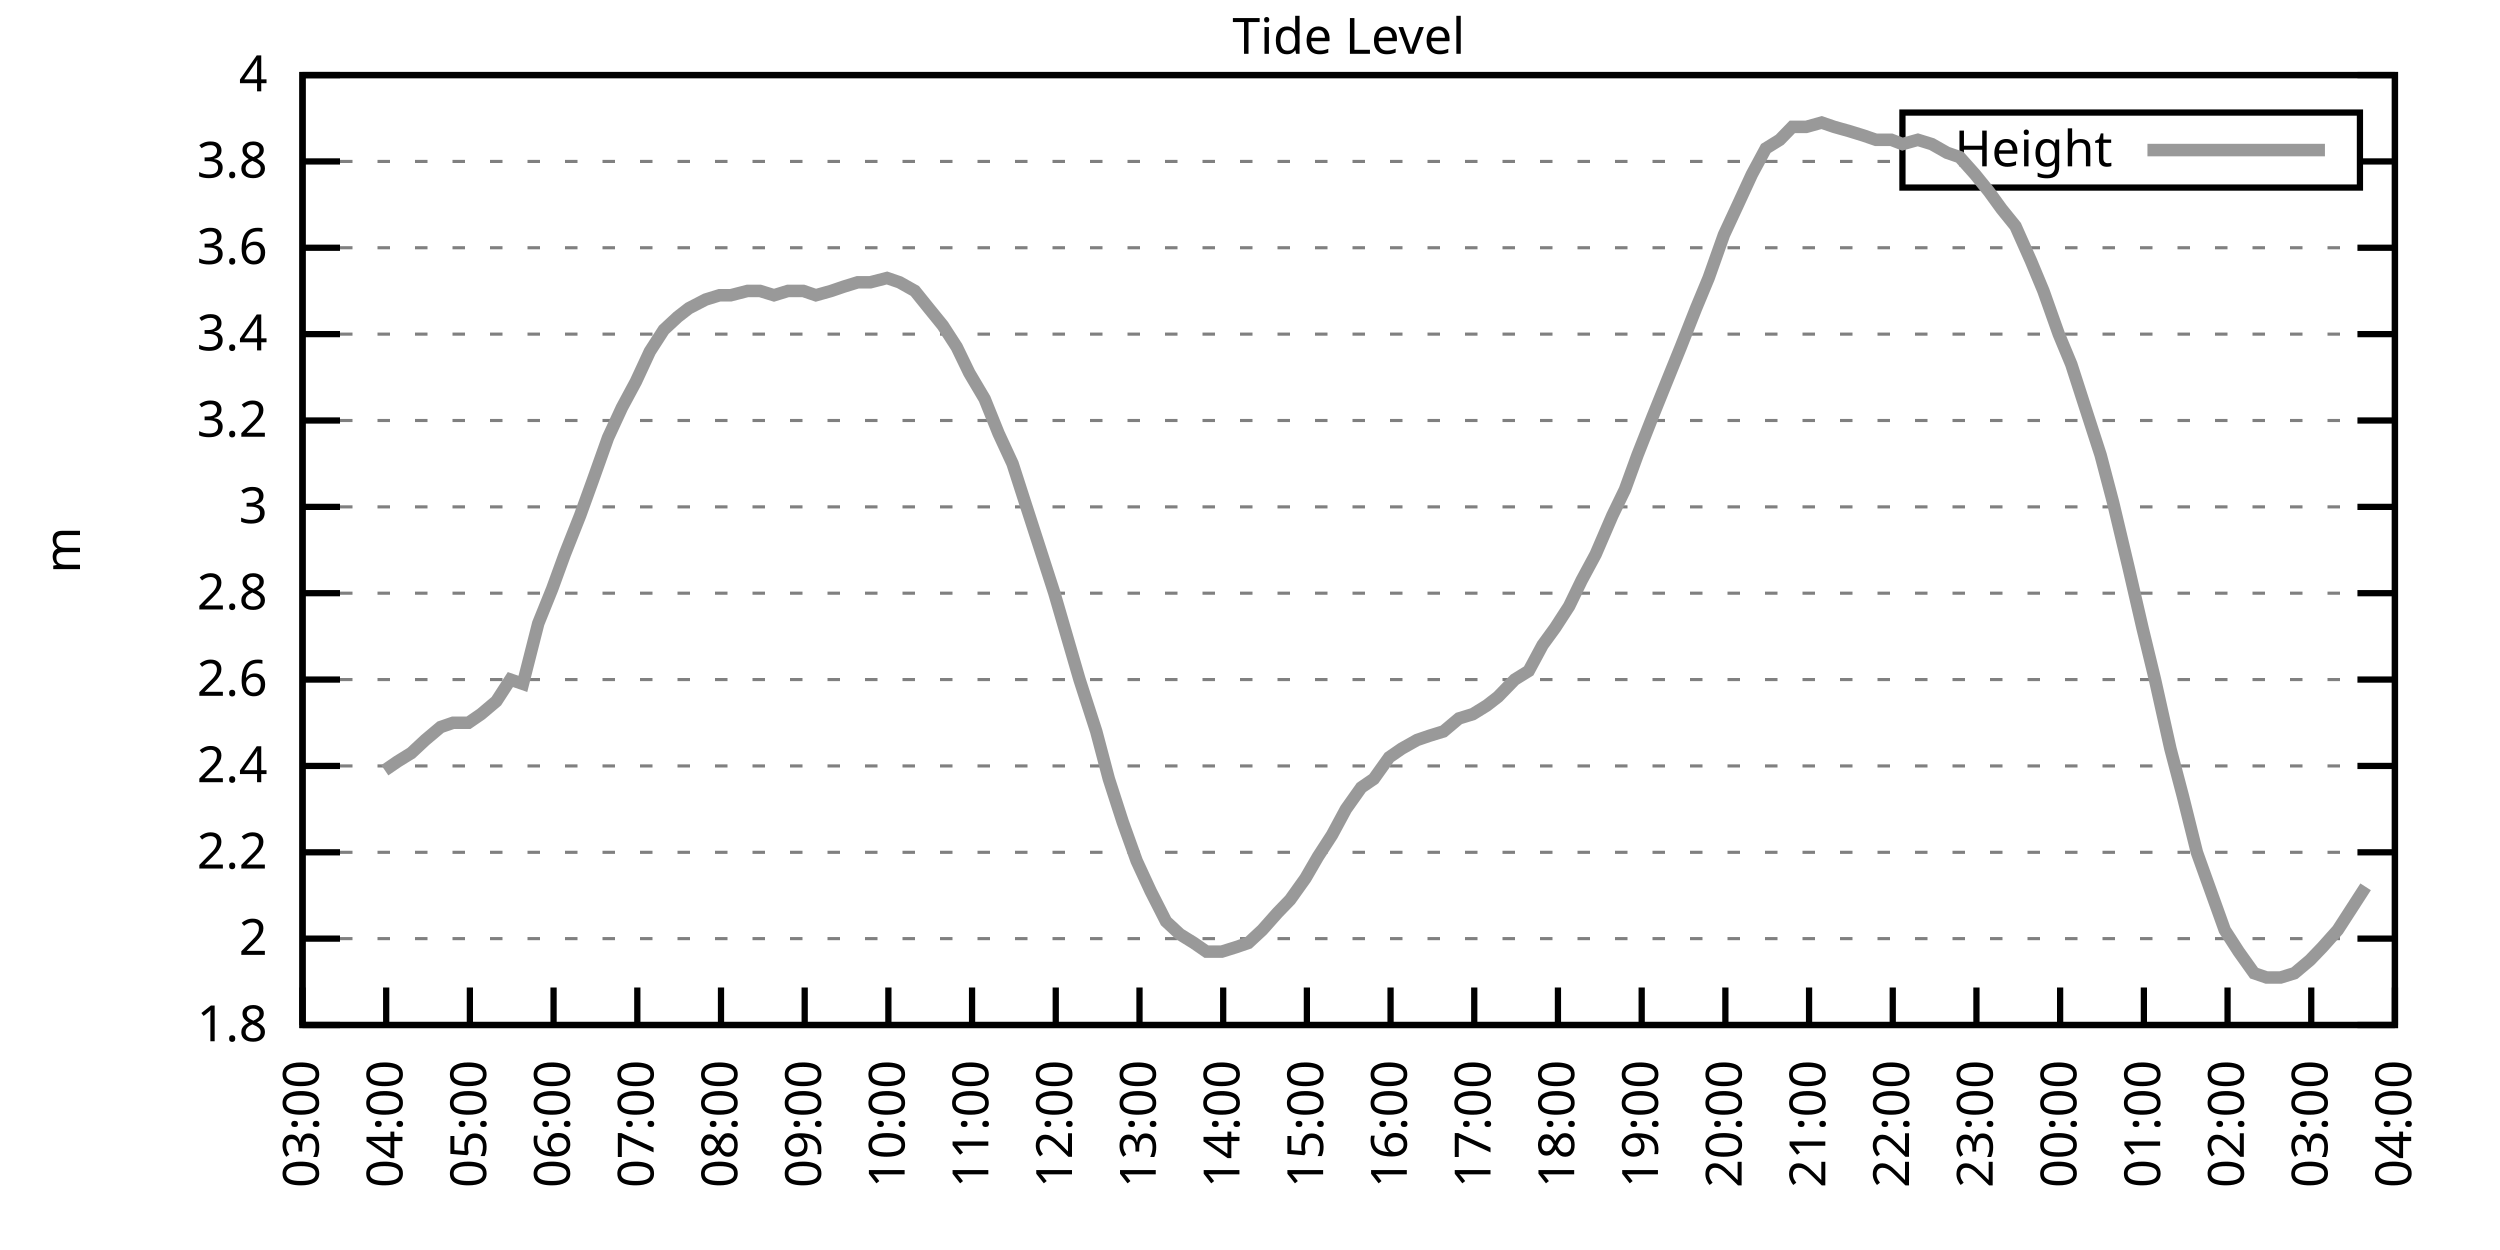
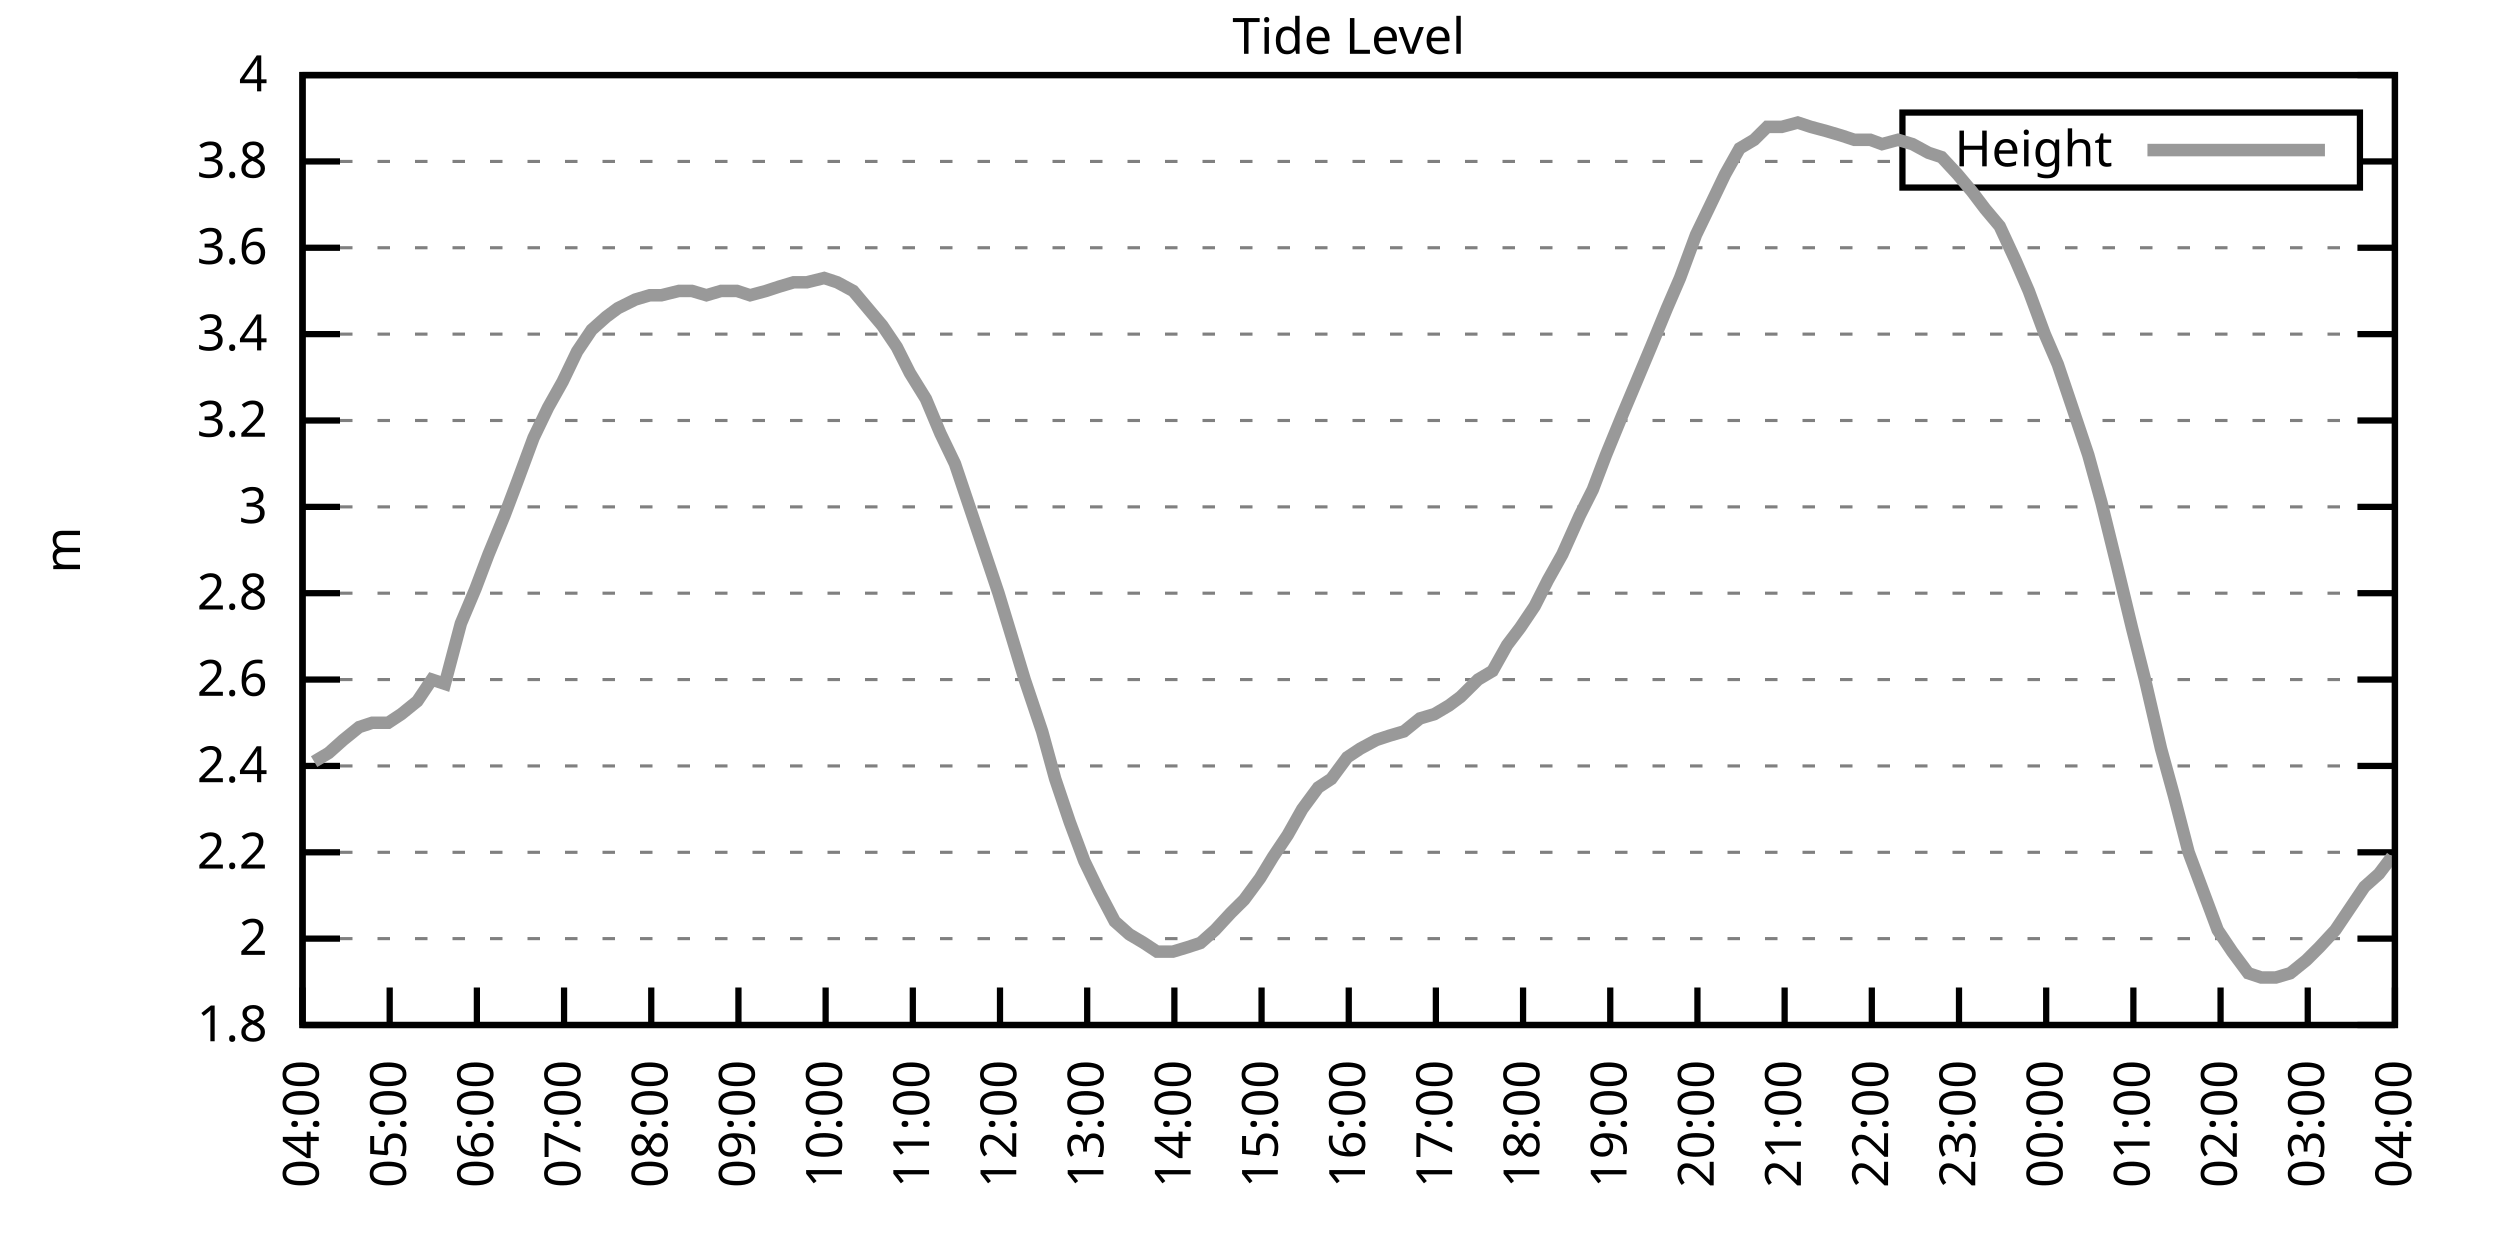
<svg xmlns="http://www.w3.org/2000/svg" xmlns:xlink="http://www.w3.org/1999/xlink" width="400" height="200" viewBox="0 0 400 200">
  <g id="gnuplot_canvas">
    <rect x="0" y="0" width="400" height="200" fill="none" />
    <defs>
      <circle id="gpDot" r="0.5" stroke-width="0.5" stroke="currentColor" />
      <path id="gpPt0" stroke-width="0.333" stroke="currentColor" d="M-1,0 h2 M0,-1 v2" />
      <path id="gpPt1" stroke-width="0.333" stroke="currentColor" d="M-1,-1 L1,1 M1,-1 L-1,1" />
      <path id="gpPt2" stroke-width="0.333" stroke="currentColor" d="M-1,0 L1,0 M0,-1 L0,1 M-1,-1 L1,1 M-1,1 L1,-1" />
      <rect id="gpPt3" stroke-width="0.333" stroke="currentColor" x="-1" y="-1" width="2" height="2" />
      <rect id="gpPt4" stroke-width="0.333" stroke="currentColor" fill="currentColor" x="-1" y="-1" width="2" height="2" />
      <circle id="gpPt5" stroke-width="0.333" stroke="currentColor" cx="0" cy="0" r="1" />
      <use xlink:href="#gpPt5" id="gpPt6" fill="currentColor" stroke="none" />
      <path id="gpPt7" stroke-width="0.333" stroke="currentColor" d="M0,-1.33 L-1.33,0.67 L1.33,0.67 z" />
      <use xlink:href="#gpPt7" id="gpPt8" fill="currentColor" stroke="none" />
      <use xlink:href="#gpPt7" id="gpPt9" stroke="currentColor" transform="rotate(180)" />
      <use xlink:href="#gpPt9" id="gpPt10" fill="currentColor" stroke="none" />
      <use xlink:href="#gpPt3" id="gpPt11" stroke="currentColor" transform="rotate(45)" />
      <use xlink:href="#gpPt11" id="gpPt12" fill="currentColor" stroke="none" />
      <path id="gpPt13" stroke-width="0.333" stroke="currentColor" d="M0,1.330 L1.265,0.411 L0.782,-1.067 L-0.782,-1.076 L-1.265,0.411 z" />
      <use xlink:href="#gpPt13" id="gpPt14" fill="currentColor" stroke="none" />
      <filter id="textbox" filterUnits="objectBoundingBox" x="0" y="0" height="1" width="1">
        <feFlood flood-color="white" flood-opacity="1" result="bgnd" />
        <feComposite in="SourceGraphic" in2="bgnd" operator="atop" />
      </filter>
      <filter id="greybox" filterUnits="objectBoundingBox" x="0" y="0" height="1" width="1">
        <feFlood flood-color="lightgrey" flood-opacity="1" result="grey" />
        <feComposite in="SourceGraphic" in2="grey" operator="atop" />
      </filter>
    </defs>
    <g fill="none" color="white" stroke="currentColor" stroke-width="1.00" stroke-linecap="butt" stroke-linejoin="miter">
</g>
    <g fill="none" color="black" stroke="currentColor" stroke-width="1.00" stroke-linecap="butt" stroke-linejoin="miter">
      <g stroke="none" shape-rendering="crispEdges">
        <polygon fill="rgb(255, 255, 255)" points="48.40,164.00 383.18,164.00 383.18,12.02 48.40,12.02 " />
      </g>
    </g>
    <g fill="none" color="black" stroke="currentColor" stroke-width="1.00" stroke-linecap="butt" stroke-linejoin="miter">
</g>
    <g fill="none" color="black" stroke="black" stroke-width="0.50" stroke-linecap="butt" stroke-linejoin="miter">
</g>
    <g fill="none" color="gray" stroke="currentColor" stroke-width="0.50" stroke-linecap="butt" stroke-linejoin="miter">
      <path stroke="gray" stroke-dasharray="2,4" class="gridline" d="M48.40,164.00 L383.19,164.00  " />
    </g>
    <g fill="none" color="gray" stroke="gray" stroke-width="1.00" stroke-linecap="butt" stroke-linejoin="miter">
</g>
    <g fill="none" color="black" stroke="currentColor" stroke-width="1.00" stroke-linecap="butt" stroke-linejoin="miter">
      <path stroke="black" d="M48.40,164.00 L54.40,164.00 M383.19,164.00 L377.19,164.00  " />
      <g transform="translate(42.80,166.60)" stroke="none" fill="black" font-family="Sans" font-size="8.00" text-anchor="end">
        <text>
          <tspan font-family="Sans"> 1.8</tspan>
        </text>
      </g>
    </g>
    <g fill="none" color="black" stroke="currentColor" stroke-width="1.00" stroke-linecap="butt" stroke-linejoin="miter">
</g>
    <g fill="none" color="black" stroke="black" stroke-width="0.50" stroke-linecap="butt" stroke-linejoin="miter">
</g>
    <g fill="none" color="gray" stroke="currentColor" stroke-width="0.50" stroke-linecap="butt" stroke-linejoin="miter">
      <path stroke="gray" stroke-dasharray="2,4" class="gridline" d="M48.40,150.18 L383.19,150.18  " />
    </g>
    <g fill="none" color="gray" stroke="gray" stroke-width="1.00" stroke-linecap="butt" stroke-linejoin="miter">
</g>
    <g fill="none" color="black" stroke="currentColor" stroke-width="1.00" stroke-linecap="butt" stroke-linejoin="miter">
      <path stroke="black" d="M48.40,150.18 L54.40,150.18 M383.19,150.18 L377.19,150.18  " />
      <g transform="translate(42.80,152.78)" stroke="none" fill="black" font-family="Sans" font-size="8.00" text-anchor="end">
        <text>
          <tspan font-family="Sans"> 2</tspan>
        </text>
      </g>
    </g>
    <g fill="none" color="black" stroke="currentColor" stroke-width="1.00" stroke-linecap="butt" stroke-linejoin="miter">
</g>
    <g fill="none" color="black" stroke="black" stroke-width="0.50" stroke-linecap="butt" stroke-linejoin="miter">
</g>
    <g fill="none" color="gray" stroke="currentColor" stroke-width="0.50" stroke-linecap="butt" stroke-linejoin="miter">
      <path stroke="gray" stroke-dasharray="2,4" class="gridline" d="M48.40,136.37 L383.19,136.37  " />
    </g>
    <g fill="none" color="gray" stroke="gray" stroke-width="1.00" stroke-linecap="butt" stroke-linejoin="miter">
</g>
    <g fill="none" color="black" stroke="currentColor" stroke-width="1.00" stroke-linecap="butt" stroke-linejoin="miter">
      <path stroke="black" d="M48.40,136.37 L54.40,136.37 M383.19,136.37 L377.19,136.37  " />
      <g transform="translate(42.80,138.97)" stroke="none" fill="black" font-family="Sans" font-size="8.00" text-anchor="end">
        <text>
          <tspan font-family="Sans"> 2.2</tspan>
        </text>
      </g>
    </g>
    <g fill="none" color="black" stroke="currentColor" stroke-width="1.00" stroke-linecap="butt" stroke-linejoin="miter">
</g>
    <g fill="none" color="black" stroke="black" stroke-width="0.50" stroke-linecap="butt" stroke-linejoin="miter">
</g>
    <g fill="none" color="gray" stroke="currentColor" stroke-width="0.50" stroke-linecap="butt" stroke-linejoin="miter">
      <path stroke="gray" stroke-dasharray="2,4" class="gridline" d="M48.40,122.55 L383.19,122.55  " />
    </g>
    <g fill="none" color="gray" stroke="gray" stroke-width="1.00" stroke-linecap="butt" stroke-linejoin="miter">
</g>
    <g fill="none" color="black" stroke="currentColor" stroke-width="1.00" stroke-linecap="butt" stroke-linejoin="miter">
      <path stroke="black" d="M48.40,122.55 L54.40,122.55 M383.19,122.55 L377.19,122.55  " />
      <g transform="translate(42.80,125.15)" stroke="none" fill="black" font-family="Sans" font-size="8.00" text-anchor="end">
        <text>
          <tspan font-family="Sans"> 2.4</tspan>
        </text>
      </g>
    </g>
    <g fill="none" color="black" stroke="currentColor" stroke-width="1.00" stroke-linecap="butt" stroke-linejoin="miter">
</g>
    <g fill="none" color="black" stroke="black" stroke-width="0.50" stroke-linecap="butt" stroke-linejoin="miter">
</g>
    <g fill="none" color="gray" stroke="currentColor" stroke-width="0.50" stroke-linecap="butt" stroke-linejoin="miter">
      <path stroke="gray" stroke-dasharray="2,4" class="gridline" d="M48.40,108.73 L383.19,108.73  " />
    </g>
    <g fill="none" color="gray" stroke="gray" stroke-width="1.00" stroke-linecap="butt" stroke-linejoin="miter">
</g>
    <g fill="none" color="black" stroke="currentColor" stroke-width="1.00" stroke-linecap="butt" stroke-linejoin="miter">
      <path stroke="black" d="M48.40,108.73 L54.40,108.73 M383.19,108.73 L377.19,108.73  " />
      <g transform="translate(42.80,111.33)" stroke="none" fill="black" font-family="Sans" font-size="8.00" text-anchor="end">
        <text>
          <tspan font-family="Sans"> 2.6</tspan>
        </text>
      </g>
    </g>
    <g fill="none" color="black" stroke="currentColor" stroke-width="1.00" stroke-linecap="butt" stroke-linejoin="miter">
</g>
    <g fill="none" color="black" stroke="black" stroke-width="0.50" stroke-linecap="butt" stroke-linejoin="miter">
</g>
    <g fill="none" color="gray" stroke="currentColor" stroke-width="0.50" stroke-linecap="butt" stroke-linejoin="miter">
      <path stroke="gray" stroke-dasharray="2,4" class="gridline" d="M48.40,94.91 L383.19,94.91  " />
    </g>
    <g fill="none" color="gray" stroke="gray" stroke-width="1.00" stroke-linecap="butt" stroke-linejoin="miter">
</g>
    <g fill="none" color="black" stroke="currentColor" stroke-width="1.00" stroke-linecap="butt" stroke-linejoin="miter">
      <path stroke="black" d="M48.40,94.91 L54.40,94.91 M383.19,94.91 L377.19,94.91  " />
      <g transform="translate(42.80,97.51)" stroke="none" fill="black" font-family="Sans" font-size="8.00" text-anchor="end">
        <text>
          <tspan font-family="Sans"> 2.8</tspan>
        </text>
      </g>
    </g>
    <g fill="none" color="black" stroke="currentColor" stroke-width="1.00" stroke-linecap="butt" stroke-linejoin="miter">
</g>
    <g fill="none" color="black" stroke="black" stroke-width="0.50" stroke-linecap="butt" stroke-linejoin="miter">
</g>
    <g fill="none" color="gray" stroke="currentColor" stroke-width="0.50" stroke-linecap="butt" stroke-linejoin="miter">
      <path stroke="gray" stroke-dasharray="2,4" class="gridline" d="M48.40,81.10 L383.19,81.10  " />
    </g>
    <g fill="none" color="gray" stroke="gray" stroke-width="1.00" stroke-linecap="butt" stroke-linejoin="miter">
</g>
    <g fill="none" color="black" stroke="currentColor" stroke-width="1.00" stroke-linecap="butt" stroke-linejoin="miter">
      <path stroke="black" d="M48.40,81.10 L54.40,81.10 M383.19,81.10 L377.19,81.10  " />
      <g transform="translate(42.80,83.70)" stroke="none" fill="black" font-family="Sans" font-size="8.00" text-anchor="end">
        <text>
          <tspan font-family="Sans"> 3</tspan>
        </text>
      </g>
    </g>
    <g fill="none" color="black" stroke="currentColor" stroke-width="1.00" stroke-linecap="butt" stroke-linejoin="miter">
</g>
    <g fill="none" color="black" stroke="black" stroke-width="0.50" stroke-linecap="butt" stroke-linejoin="miter">
</g>
    <g fill="none" color="gray" stroke="currentColor" stroke-width="0.50" stroke-linecap="butt" stroke-linejoin="miter">
      <path stroke="gray" stroke-dasharray="2,4" class="gridline" d="M48.40,67.28 L383.19,67.28  " />
    </g>
    <g fill="none" color="gray" stroke="gray" stroke-width="1.00" stroke-linecap="butt" stroke-linejoin="miter">
</g>
    <g fill="none" color="black" stroke="currentColor" stroke-width="1.00" stroke-linecap="butt" stroke-linejoin="miter">
      <path stroke="black" d="M48.40,67.28 L54.40,67.28 M383.19,67.28 L377.19,67.28  " />
      <g transform="translate(42.80,69.88)" stroke="none" fill="black" font-family="Sans" font-size="8.00" text-anchor="end">
        <text>
          <tspan font-family="Sans"> 3.2</tspan>
        </text>
      </g>
    </g>
    <g fill="none" color="black" stroke="currentColor" stroke-width="1.00" stroke-linecap="butt" stroke-linejoin="miter">
</g>
    <g fill="none" color="black" stroke="black" stroke-width="0.50" stroke-linecap="butt" stroke-linejoin="miter">
</g>
    <g fill="none" color="gray" stroke="currentColor" stroke-width="0.50" stroke-linecap="butt" stroke-linejoin="miter">
      <path stroke="gray" stroke-dasharray="2,4" class="gridline" d="M48.40,53.46 L383.19,53.46  " />
    </g>
    <g fill="none" color="gray" stroke="gray" stroke-width="1.00" stroke-linecap="butt" stroke-linejoin="miter">
</g>
    <g fill="none" color="black" stroke="currentColor" stroke-width="1.00" stroke-linecap="butt" stroke-linejoin="miter">
      <path stroke="black" d="M48.40,53.46 L54.40,53.46 M383.19,53.46 L377.19,53.46  " />
      <g transform="translate(42.80,56.06)" stroke="none" fill="black" font-family="Sans" font-size="8.00" text-anchor="end">
        <text>
          <tspan font-family="Sans"> 3.4</tspan>
        </text>
      </g>
    </g>
    <g fill="none" color="black" stroke="currentColor" stroke-width="1.00" stroke-linecap="butt" stroke-linejoin="miter">
</g>
    <g fill="none" color="black" stroke="black" stroke-width="0.50" stroke-linecap="butt" stroke-linejoin="miter">
</g>
    <g fill="none" color="gray" stroke="currentColor" stroke-width="0.50" stroke-linecap="butt" stroke-linejoin="miter">
      <path stroke="gray" stroke-dasharray="2,4" class="gridline" d="M48.40,39.64 L383.19,39.64  " />
    </g>
    <g fill="none" color="gray" stroke="gray" stroke-width="1.00" stroke-linecap="butt" stroke-linejoin="miter">
</g>
    <g fill="none" color="black" stroke="currentColor" stroke-width="1.00" stroke-linecap="butt" stroke-linejoin="miter">
      <path stroke="black" d="M48.40,39.64 L54.40,39.64 M383.19,39.64 L377.19,39.64  " />
      <g transform="translate(42.80,42.24)" stroke="none" fill="black" font-family="Sans" font-size="8.00" text-anchor="end">
        <text>
          <tspan font-family="Sans"> 3.6</tspan>
        </text>
      </g>
    </g>
    <g fill="none" color="black" stroke="currentColor" stroke-width="1.00" stroke-linecap="butt" stroke-linejoin="miter">
</g>
    <g fill="none" color="black" stroke="black" stroke-width="0.50" stroke-linecap="butt" stroke-linejoin="miter">
</g>
    <g fill="none" color="gray" stroke="currentColor" stroke-width="0.50" stroke-linecap="butt" stroke-linejoin="miter">
      <path stroke="gray" stroke-dasharray="2,4" class="gridline" d="M48.40,25.83 L304.39,25.83 M377.59,25.83 L383.19,25.83  " />
    </g>
    <g fill="none" color="gray" stroke="gray" stroke-width="1.00" stroke-linecap="butt" stroke-linejoin="miter">
</g>
    <g fill="none" color="black" stroke="currentColor" stroke-width="1.00" stroke-linecap="butt" stroke-linejoin="miter">
      <path stroke="black" d="M48.40,25.83 L54.40,25.83 M383.19,25.83 L377.19,25.83  " />
      <g transform="translate(42.80,28.43)" stroke="none" fill="black" font-family="Sans" font-size="8.00" text-anchor="end">
        <text>
          <tspan font-family="Sans"> 3.8</tspan>
        </text>
      </g>
    </g>
    <g fill="none" color="black" stroke="currentColor" stroke-width="1.00" stroke-linecap="butt" stroke-linejoin="miter">
</g>
    <g fill="none" color="black" stroke="black" stroke-width="0.50" stroke-linecap="butt" stroke-linejoin="miter">
</g>
    <g fill="none" color="gray" stroke="currentColor" stroke-width="0.50" stroke-linecap="butt" stroke-linejoin="miter">
      <path stroke="gray" stroke-dasharray="2,4" class="gridline" d="M48.40,12.01 L383.19,12.01  " />
    </g>
    <g fill="none" color="gray" stroke="gray" stroke-width="1.00" stroke-linecap="butt" stroke-linejoin="miter">
</g>
    <g fill="none" color="black" stroke="currentColor" stroke-width="1.00" stroke-linecap="butt" stroke-linejoin="miter">
      <path stroke="black" d="M48.40,12.01 L54.40,12.01 M383.19,12.01 L377.19,12.01  " />
      <g transform="translate(42.80,14.61)" stroke="none" fill="black" font-family="Sans" font-size="8.00" text-anchor="end">
        <text>
          <tspan font-family="Sans"> 4</tspan>
        </text>
      </g>
    </g>
    <g fill="none" color="black" stroke="currentColor" stroke-width="1.00" stroke-linecap="butt" stroke-linejoin="miter">
      <path stroke="black" d="M48.40,164.00 L48.40,158.00  " />
      <g transform="translate(51.00,169.60) rotate(270.00)" stroke="none" fill="black" font-family="Sans" font-size="8.00" text-anchor="end">
        <text>
-           <tspan font-family="Sans">03:00</tspan>
-         </text>
-       </g>
-     </g>
-     <g fill="none" color="black" stroke="currentColor" stroke-width="1.00" stroke-linecap="butt" stroke-linejoin="miter">
-       <path stroke="black" d="M61.79,164.00 L61.79,158.00  " />
-       <g transform="translate(64.39,169.60) rotate(270.00)" stroke="none" fill="black" font-family="Sans" font-size="8.00" text-anchor="end">
-         <text>
          <tspan font-family="Sans">04:00</tspan>
        </text>
      </g>
    </g>
    <g fill="none" color="black" stroke="currentColor" stroke-width="1.00" stroke-linecap="butt" stroke-linejoin="miter">
-       <path stroke="black" d="M75.18,164.00 L75.18,158.00  " />
-       <g transform="translate(77.78,169.60) rotate(270.00)" stroke="none" fill="black" font-family="Sans" font-size="8.00" text-anchor="end">
+       <path stroke="black" d="M62.35,164.00 L62.35,158.00  " />
+       <g transform="translate(64.95,169.60) rotate(270.00)" stroke="none" fill="black" font-family="Sans" font-size="8.00" text-anchor="end">
        <text>
          <tspan font-family="Sans">05:00</tspan>
        </text>
      </g>
    </g>
    <g fill="none" color="black" stroke="currentColor" stroke-width="1.00" stroke-linecap="butt" stroke-linejoin="miter">
-       <path stroke="black" d="M88.57,164.00 L88.57,158.00  " />
-       <g transform="translate(91.17,169.60) rotate(270.00)" stroke="none" fill="black" font-family="Sans" font-size="8.00" text-anchor="end">
+       <path stroke="black" d="M76.30,164.00 L76.30,158.00  " />
+       <g transform="translate(78.90,169.60) rotate(270.00)" stroke="none" fill="black" font-family="Sans" font-size="8.00" text-anchor="end">
        <text>
          <tspan font-family="Sans">06:00</tspan>
        </text>
      </g>
    </g>
    <g fill="none" color="black" stroke="currentColor" stroke-width="1.00" stroke-linecap="butt" stroke-linejoin="miter">
-       <path stroke="black" d="M101.97,164.00 L101.97,158.00  " />
-       <g transform="translate(104.57,169.60) rotate(270.00)" stroke="none" fill="black" font-family="Sans" font-size="8.00" text-anchor="end">
+       <path stroke="black" d="M90.25,164.00 L90.25,158.00  " />
+       <g transform="translate(92.85,169.60) rotate(270.00)" stroke="none" fill="black" font-family="Sans" font-size="8.00" text-anchor="end">
        <text>
          <tspan font-family="Sans">07:00</tspan>
        </text>
      </g>
    </g>
    <g fill="none" color="black" stroke="currentColor" stroke-width="1.00" stroke-linecap="butt" stroke-linejoin="miter">
-       <path stroke="black" d="M115.36,164.00 L115.36,158.00  " />
-       <g transform="translate(117.96,169.60) rotate(270.00)" stroke="none" fill="black" font-family="Sans" font-size="8.00" text-anchor="end">
+       <path stroke="black" d="M104.20,164.00 L104.20,158.00  " />
+       <g transform="translate(106.80,169.60) rotate(270.00)" stroke="none" fill="black" font-family="Sans" font-size="8.00" text-anchor="end">
        <text>
          <tspan font-family="Sans">08:00</tspan>
        </text>
      </g>
    </g>
    <g fill="none" color="black" stroke="currentColor" stroke-width="1.00" stroke-linecap="butt" stroke-linejoin="miter">
-       <path stroke="black" d="M128.75,164.00 L128.75,158.00  " />
-       <g transform="translate(131.35,169.60) rotate(270.00)" stroke="none" fill="black" font-family="Sans" font-size="8.00" text-anchor="end">
+       <path stroke="black" d="M118.15,164.00 L118.15,158.00  " />
+       <g transform="translate(120.75,169.60) rotate(270.00)" stroke="none" fill="black" font-family="Sans" font-size="8.00" text-anchor="end">
        <text>
          <tspan font-family="Sans">09:00</tspan>
        </text>
      </g>
    </g>
    <g fill="none" color="black" stroke="currentColor" stroke-width="1.00" stroke-linecap="butt" stroke-linejoin="miter">
-       <path stroke="black" d="M142.14,164.00 L142.14,158.00  " />
-       <g transform="translate(144.74,169.60) rotate(270.00)" stroke="none" fill="black" font-family="Sans" font-size="8.00" text-anchor="end">
+       <path stroke="black" d="M132.10,164.00 L132.10,158.00  " />
+       <g transform="translate(134.70,169.60) rotate(270.00)" stroke="none" fill="black" font-family="Sans" font-size="8.00" text-anchor="end">
        <text>
          <tspan font-family="Sans">10:00</tspan>
        </text>
      </g>
    </g>
    <g fill="none" color="black" stroke="currentColor" stroke-width="1.00" stroke-linecap="butt" stroke-linejoin="miter">
-       <path stroke="black" d="M155.53,164.00 L155.53,158.00  " />
-       <g transform="translate(158.13,169.60) rotate(270.00)" stroke="none" fill="black" font-family="Sans" font-size="8.00" text-anchor="end">
+       <path stroke="black" d="M146.05,164.00 L146.05,158.00  " />
+       <g transform="translate(148.65,169.60) rotate(270.00)" stroke="none" fill="black" font-family="Sans" font-size="8.00" text-anchor="end">
        <text>
          <tspan font-family="Sans">11:00</tspan>
        </text>
      </g>
    </g>
    <g fill="none" color="black" stroke="currentColor" stroke-width="1.00" stroke-linecap="butt" stroke-linejoin="miter">
-       <path stroke="black" d="M168.92,164.00 L168.92,158.00  " />
-       <g transform="translate(171.52,169.60) rotate(270.00)" stroke="none" fill="black" font-family="Sans" font-size="8.00" text-anchor="end">
+       <path stroke="black" d="M160.00,164.00 L160.00,158.00  " />
+       <g transform="translate(162.60,169.60) rotate(270.00)" stroke="none" fill="black" font-family="Sans" font-size="8.00" text-anchor="end">
        <text>
          <tspan font-family="Sans">12:00</tspan>
        </text>
      </g>
    </g>
    <g fill="none" color="black" stroke="currentColor" stroke-width="1.00" stroke-linecap="butt" stroke-linejoin="miter">
-       <path stroke="black" d="M182.32,164.00 L182.32,158.00  " />
-       <g transform="translate(184.92,169.60) rotate(270.00)" stroke="none" fill="black" font-family="Sans" font-size="8.00" text-anchor="end">
+       <path stroke="black" d="M173.95,164.00 L173.95,158.00  " />
+       <g transform="translate(176.55,169.60) rotate(270.00)" stroke="none" fill="black" font-family="Sans" font-size="8.00" text-anchor="end">
        <text>
          <tspan font-family="Sans">13:00</tspan>
        </text>
      </g>
    </g>
    <g fill="none" color="black" stroke="currentColor" stroke-width="1.00" stroke-linecap="butt" stroke-linejoin="miter">
-       <path stroke="black" d="M195.71,164.00 L195.71,158.00  " />
-       <g transform="translate(198.31,169.60) rotate(270.00)" stroke="none" fill="black" font-family="Sans" font-size="8.00" text-anchor="end">
+       <path stroke="black" d="M187.90,164.00 L187.90,158.00  " />
+       <g transform="translate(190.50,169.60) rotate(270.00)" stroke="none" fill="black" font-family="Sans" font-size="8.00" text-anchor="end">
        <text>
          <tspan font-family="Sans">14:00</tspan>
        </text>
      </g>
    </g>
    <g fill="none" color="black" stroke="currentColor" stroke-width="1.00" stroke-linecap="butt" stroke-linejoin="miter">
-       <path stroke="black" d="M209.10,164.00 L209.10,158.00  " />
-       <g transform="translate(211.70,169.60) rotate(270.00)" stroke="none" fill="black" font-family="Sans" font-size="8.00" text-anchor="end">
+       <path stroke="black" d="M201.85,164.00 L201.85,158.00  " />
+       <g transform="translate(204.45,169.60) rotate(270.00)" stroke="none" fill="black" font-family="Sans" font-size="8.00" text-anchor="end">
        <text>
          <tspan font-family="Sans">15:00</tspan>
        </text>
      </g>
    </g>
    <g fill="none" color="black" stroke="currentColor" stroke-width="1.00" stroke-linecap="butt" stroke-linejoin="miter">
-       <path stroke="black" d="M222.49,164.00 L222.49,158.00  " />
-       <g transform="translate(225.09,169.60) rotate(270.00)" stroke="none" fill="black" font-family="Sans" font-size="8.00" text-anchor="end">
+       <path stroke="black" d="M215.80,164.00 L215.80,158.00  " />
+       <g transform="translate(218.40,169.60) rotate(270.00)" stroke="none" fill="black" font-family="Sans" font-size="8.00" text-anchor="end">
        <text>
          <tspan font-family="Sans">16:00</tspan>
        </text>
      </g>
    </g>
    <g fill="none" color="black" stroke="currentColor" stroke-width="1.00" stroke-linecap="butt" stroke-linejoin="miter">
-       <path stroke="black" d="M235.88,164.00 L235.88,158.00  " />
-       <g transform="translate(238.48,169.60) rotate(270.00)" stroke="none" fill="black" font-family="Sans" font-size="8.00" text-anchor="end">
+       <path stroke="black" d="M229.74,164.00 L229.74,158.00  " />
+       <g transform="translate(232.34,169.60) rotate(270.00)" stroke="none" fill="black" font-family="Sans" font-size="8.00" text-anchor="end">
        <text>
          <tspan font-family="Sans">17:00</tspan>
        </text>
      </g>
    </g>
    <g fill="none" color="black" stroke="currentColor" stroke-width="1.00" stroke-linecap="butt" stroke-linejoin="miter">
-       <path stroke="black" d="M249.27,164.00 L249.27,158.00  " />
-       <g transform="translate(251.87,169.60) rotate(270.00)" stroke="none" fill="black" font-family="Sans" font-size="8.00" text-anchor="end">
+       <path stroke="black" d="M243.69,164.00 L243.69,158.00  " />
+       <g transform="translate(246.29,169.60) rotate(270.00)" stroke="none" fill="black" font-family="Sans" font-size="8.00" text-anchor="end">
        <text>
          <tspan font-family="Sans">18:00</tspan>
        </text>
      </g>
    </g>
    <g fill="none" color="black" stroke="currentColor" stroke-width="1.00" stroke-linecap="butt" stroke-linejoin="miter">
-       <path stroke="black" d="M262.67,164.00 L262.67,158.00  " />
-       <g transform="translate(265.27,169.60) rotate(270.00)" stroke="none" fill="black" font-family="Sans" font-size="8.00" text-anchor="end">
+       <path stroke="black" d="M257.64,164.00 L257.64,158.00  " />
+       <g transform="translate(260.24,169.60) rotate(270.00)" stroke="none" fill="black" font-family="Sans" font-size="8.00" text-anchor="end">
        <text>
          <tspan font-family="Sans">19:00</tspan>
        </text>
      </g>
    </g>
    <g fill="none" color="black" stroke="currentColor" stroke-width="1.00" stroke-linecap="butt" stroke-linejoin="miter">
-       <path stroke="black" d="M276.06,164.00 L276.06,158.00  " />
-       <g transform="translate(278.66,169.60) rotate(270.00)" stroke="none" fill="black" font-family="Sans" font-size="8.00" text-anchor="end">
+       <path stroke="black" d="M271.59,164.00 L271.59,158.00  " />
+       <g transform="translate(274.19,169.60) rotate(270.00)" stroke="none" fill="black" font-family="Sans" font-size="8.00" text-anchor="end">
        <text>
          <tspan font-family="Sans">20:00</tspan>
        </text>
      </g>
    </g>
    <g fill="none" color="black" stroke="currentColor" stroke-width="1.00" stroke-linecap="butt" stroke-linejoin="miter">
-       <path stroke="black" d="M289.45,164.00 L289.45,158.00  " />
-       <g transform="translate(292.05,169.60) rotate(270.00)" stroke="none" fill="black" font-family="Sans" font-size="8.00" text-anchor="end">
+       <path stroke="black" d="M285.54,164.00 L285.54,158.00  " />
+       <g transform="translate(288.14,169.60) rotate(270.00)" stroke="none" fill="black" font-family="Sans" font-size="8.00" text-anchor="end">
        <text>
          <tspan font-family="Sans">21:00</tspan>
        </text>
      </g>
    </g>
    <g fill="none" color="black" stroke="currentColor" stroke-width="1.00" stroke-linecap="butt" stroke-linejoin="miter">
-       <path stroke="black" d="M302.84,164.00 L302.84,158.00  " />
-       <g transform="translate(305.44,169.60) rotate(270.00)" stroke="none" fill="black" font-family="Sans" font-size="8.00" text-anchor="end">
+       <path stroke="black" d="M299.49,164.00 L299.49,158.00  " />
+       <g transform="translate(302.09,169.60) rotate(270.00)" stroke="none" fill="black" font-family="Sans" font-size="8.00" text-anchor="end">
        <text>
          <tspan font-family="Sans">22:00</tspan>
        </text>
      </g>
    </g>
    <g fill="none" color="black" stroke="currentColor" stroke-width="1.00" stroke-linecap="butt" stroke-linejoin="miter">
-       <path stroke="black" d="M316.23,164.00 L316.23,158.00  " />
-       <g transform="translate(318.83,169.60) rotate(270.00)" stroke="none" fill="black" font-family="Sans" font-size="8.00" text-anchor="end">
+       <path stroke="black" d="M313.44,164.00 L313.44,158.00  " />
+       <g transform="translate(316.04,169.60) rotate(270.00)" stroke="none" fill="black" font-family="Sans" font-size="8.00" text-anchor="end">
        <text>
          <tspan font-family="Sans">23:00</tspan>
        </text>
      </g>
    </g>
    <g fill="none" color="black" stroke="currentColor" stroke-width="1.00" stroke-linecap="butt" stroke-linejoin="miter">
-       <path stroke="black" d="M329.62,164.00 L329.62,158.00  " />
-       <g transform="translate(332.22,169.60) rotate(270.00)" stroke="none" fill="black" font-family="Sans" font-size="8.00" text-anchor="end">
+       <path stroke="black" d="M327.39,164.00 L327.39,158.00  " />
+       <g transform="translate(329.99,169.60) rotate(270.00)" stroke="none" fill="black" font-family="Sans" font-size="8.00" text-anchor="end">
        <text>
          <tspan font-family="Sans">00:00</tspan>
        </text>
      </g>
    </g>
    <g fill="none" color="black" stroke="currentColor" stroke-width="1.00" stroke-linecap="butt" stroke-linejoin="miter">
-       <path stroke="black" d="M343.02,164.00 L343.02,158.00  " />
-       <g transform="translate(345.62,169.60) rotate(270.00)" stroke="none" fill="black" font-family="Sans" font-size="8.00" text-anchor="end">
+       <path stroke="black" d="M341.34,164.00 L341.34,158.00  " />
+       <g transform="translate(343.94,169.60) rotate(270.00)" stroke="none" fill="black" font-family="Sans" font-size="8.00" text-anchor="end">
        <text>
          <tspan font-family="Sans">01:00</tspan>
        </text>
      </g>
    </g>
    <g fill="none" color="black" stroke="currentColor" stroke-width="1.00" stroke-linecap="butt" stroke-linejoin="miter">
-       <path stroke="black" d="M356.41,164.00 L356.41,158.00  " />
-       <g transform="translate(359.01,169.60) rotate(270.00)" stroke="none" fill="black" font-family="Sans" font-size="8.00" text-anchor="end">
+       <path stroke="black" d="M355.29,164.00 L355.29,158.00  " />
+       <g transform="translate(357.89,169.60) rotate(270.00)" stroke="none" fill="black" font-family="Sans" font-size="8.00" text-anchor="end">
        <text>
          <tspan font-family="Sans">02:00</tspan>
        </text>
      </g>
    </g>
    <g fill="none" color="black" stroke="currentColor" stroke-width="1.00" stroke-linecap="butt" stroke-linejoin="miter">
-       <path stroke="black" d="M369.80,164.00 L369.80,158.00  " />
-       <g transform="translate(372.40,169.60) rotate(270.00)" stroke="none" fill="black" font-family="Sans" font-size="8.00" text-anchor="end">
+       <path stroke="black" d="M369.24,164.00 L369.24,158.00  " />
+       <g transform="translate(371.84,169.60) rotate(270.00)" stroke="none" fill="black" font-family="Sans" font-size="8.00" text-anchor="end">
        <text>
          <tspan font-family="Sans">03:00</tspan>
        </text>
      </g>
    </g>
    <g fill="none" color="black" stroke="currentColor" stroke-width="1.00" stroke-linecap="butt" stroke-linejoin="miter">
      <path stroke="black" d="M383.19,164.00 L383.19,158.00  " />
      <g transform="translate(385.79,169.60) rotate(270.00)" stroke="none" fill="black" font-family="Sans" font-size="8.00" text-anchor="end">
        <text>
          <tspan font-family="Sans">04:00</tspan>
        </text>
      </g>
    </g>
    <g fill="none" color="black" stroke="currentColor" stroke-width="1.00" stroke-linecap="butt" stroke-linejoin="miter">
</g>
    <g fill="none" color="black" stroke="currentColor" stroke-width="1.00" stroke-linecap="butt" stroke-linejoin="miter">
      <path stroke="black" d="M48.40,12.01 L48.40,164.00 L383.19,164.00 L383.19,12.01 L48.40,12.01 Z  " />
    </g>
    <g fill="none" color="black" stroke="currentColor" stroke-width="1.00" stroke-linecap="butt" stroke-linejoin="miter">
</g>
    <g fill="none" color="black" stroke="currentColor" stroke-width="1.00" stroke-linecap="butt" stroke-linejoin="miter">
      <path stroke="black" d="M304.39,30.01 L304.39,18.01 L377.59,18.01 L377.59,30.01 L304.39,30.01 Z  " />
    </g>
    <g id="Tide_level_plot_1">
      <g fill="none" color="white" stroke="black" stroke-width="2.00" stroke-linecap="butt" stroke-linejoin="miter">
</g>
      <g fill="none" color="black" stroke="currentColor" stroke-width="2.00" stroke-linecap="butt" stroke-linejoin="miter">
        <g transform="translate(337.99,26.61)" stroke="none" fill="black" font-family="Sans" font-size="8.00" text-anchor="end">
          <text>
            <tspan font-family="Sans">Height</tspan>
          </text>
        </g>
      </g>
      <g fill="none" color="black" stroke="currentColor" stroke-width="2.00" stroke-linecap="butt" stroke-linejoin="miter">
-         <path stroke="rgb(153, 153, 153)" d="M343.59,24.01 L371.99,24.01 M61.57,123.24 L63.58,121.86 L65.81,120.48 L68.04,118.40 L70.50,116.33 L72.50,115.64   L74.96,115.64 L76.97,114.26 L79.42,112.19 L81.66,108.73 L83.66,109.42 L86.12,99.75 L88.35,94.22 L90.36,88.70   L92.82,82.48 L94.82,76.95 L97.28,70.04 L99.51,65.21 L101.74,61.06 L103.98,56.23 L106.21,52.77 L108.44,50.70   L110.22,49.32 L112.90,47.93 L115.13,47.24 L116.92,47.24 L119.60,46.55 L121.61,46.55 L123.84,47.24 L126.07,46.55   L128.53,46.55 L130.54,47.24 L132.99,46.55 L135.00,45.86 L137.23,45.17 L139.24,45.17 L141.92,44.48 L143.93,45.17   L146.38,46.55 L148.61,49.32 L150.85,52.08 L153.08,55.53 L155.09,59.68 L157.54,63.82 L159.77,69.35 L162.01,74.19   L163.79,79.71 L166.25,87.31 L168.70,94.91 L170.71,101.82 L172.72,108.73 L175.40,117.02 L177.41,124.62 L179.64,131.53   L181.87,137.75 L184.10,142.58 L186.56,147.42 L188.79,149.49 L191.02,150.87 L193.03,152.26 L195.48,152.26 L197.72,151.56   L199.73,150.87 L201.96,148.80 L204.41,146.04 L206.42,143.96 L208.88,140.51 L210.88,137.06 L213.12,133.60 L215.35,129.46   L217.80,126.00 L219.81,124.62 L222.27,121.17 L224.28,119.78 L226.73,118.40 L228.74,117.71 L230.97,117.02 L233.43,114.95   L235.66,114.26 L237.89,112.88 L239.68,111.49 L242.36,108.73 L244.59,107.35 L246.82,103.20 L248.83,100.44 L251.06,96.99   L253.07,92.84 L255.30,88.70 L257.98,82.48 L259.99,78.33 L262.00,72.81 L264.45,66.59 L266.68,61.06 L268.92,55.53   L271.37,49.32 L273.38,44.48 L275.83,37.57 L278.07,32.74 L280.30,27.90 L282.53,23.75 L284.76,22.37 L286.77,20.30   L289.00,20.30 L291.46,19.61 L293.47,20.30 L295.92,20.99 L298.15,21.68 L300.16,22.37 L302.62,22.37 L304.40,23.06   L306.86,22.37 L309.09,23.06 L311.54,24.45 L313.55,25.14 L316.01,27.90 L318.24,30.66 L320.25,33.43 L322.48,36.19   L324.94,41.72 L326.95,46.55 L329.40,53.46 L331.41,58.30 L333.64,65.21 L336.10,72.81 L338.10,80.41 L340.56,90.77   L342.79,100.44 L344.80,108.73 L347.26,119.78 L349.26,127.38 L351.50,136.37 L355.96,148.80 L358.19,152.26 L360.65,155.71   L362.66,156.40 L364.89,156.40 L367.12,155.71 L369.58,153.64 L371.58,151.56 L374.04,148.80 L376.27,145.35 L378.50,141.89    " />
+         <path stroke="rgb(153, 153, 153)" d="M343.59,24.01 L371.99,24.01 M50.26,121.86 L52.58,120.48 L54.91,118.40 L57.47,116.33 L59.56,115.64 L62.12,115.64   L64.21,114.26 L66.77,112.19 L69.09,108.73 L71.18,109.42 L73.74,99.75 L76.07,94.22 L78.16,88.70 L80.72,82.48   L82.81,76.95 L85.37,70.04 L87.69,65.21 L90.02,61.06 L92.34,56.23 L94.67,52.77 L96.99,50.70 L98.85,49.32   L101.64,47.93 L103.97,47.24 L105.83,47.24 L108.62,46.55 L110.71,46.55 L113.03,47.24 L115.36,46.55 L117.92,46.55   L120.01,47.24 L122.57,46.55 L124.66,45.86 L126.98,45.17 L129.08,45.17 L131.87,44.48 L133.96,45.17 L136.51,46.55   L138.84,49.32 L141.16,52.08 L143.49,55.53 L145.58,59.68 L148.14,63.82 L150.46,69.35 L152.79,74.19 L154.65,79.71   L157.21,87.31 L159.76,94.91 L161.86,101.82 L163.95,108.73 L166.74,117.02 L168.83,124.62 L171.16,131.53 L173.48,137.75   L175.81,142.58 L178.36,147.42 L180.69,149.49 L183.01,150.87 L185.11,152.26 L187.66,152.26 L189.99,151.56 L192.08,150.87   L194.41,148.80 L196.96,146.04 L199.06,143.96 L201.61,140.51 L203.71,137.06 L206.03,133.60 L208.36,129.46 L210.91,126.00   L213.01,124.62 L215.56,121.17 L217.65,119.78 L220.21,118.40 L222.30,117.71 L224.63,117.02 L227.19,114.95 L229.51,114.26   L231.84,112.88 L233.70,111.49 L236.49,108.73 L238.81,107.35 L241.14,103.20 L243.23,100.44 L245.55,96.99 L247.65,92.84   L249.97,88.70 L252.76,82.48 L254.85,78.33 L256.95,72.81 L259.50,66.59 L261.83,61.06 L264.15,55.53 L266.71,49.32   L268.80,44.48 L271.36,37.57 L273.69,32.74 L276.01,27.90 L278.34,23.75 L280.66,22.37 L282.75,20.30 L285.08,20.30   L287.64,19.61 L289.73,20.30 L292.29,20.99 L294.61,21.68 L296.70,22.37 L299.26,22.37 L301.12,23.06 L303.68,22.37   L306.00,23.06 L308.56,24.45 L310.65,25.14 L313.21,27.90 L315.53,30.66 L317.63,33.43 L319.95,36.19 L322.51,41.72   L324.60,46.55 L327.16,53.46 L329.25,58.30 L331.58,65.21 L334.13,72.81 L336.23,80.41 L338.78,90.77 L341.11,100.44   L343.20,108.73 L345.76,119.78 L347.85,127.38 L350.18,136.37 L354.83,148.80 L357.15,152.26 L359.71,155.71 L361.80,156.40   L364.13,156.40 L366.45,155.71 L369.01,153.64 L371.10,151.56 L373.66,148.80 L375.98,145.35 L378.31,141.89 L380.63,139.82   L382.73,137.06  " />
      </g>
    </g>
    <g fill="none" color="black" stroke="currentColor" stroke-width="2.00" stroke-linecap="butt" stroke-linejoin="miter">
</g>
    <g fill="none" color="black" stroke="black" stroke-width="1.00" stroke-linecap="butt" stroke-linejoin="miter">
</g>
    <g fill="none" color="black" stroke="currentColor" stroke-width="1.00" stroke-linecap="butt" stroke-linejoin="miter">
      <path stroke="black" d="M48.40,12.01 L48.40,164.00 L383.19,164.00 L383.19,12.01 L48.40,12.01 Z  " />
      <g transform="translate(12.80,88.01) rotate(270.00)" stroke="none" fill="black" font-family="Sans" font-size="8.00" text-anchor="middle">
        <text>
          <tspan font-family="Sans">m</tspan>
        </text>
      </g>
    </g>
    <g fill="none" color="black" stroke="currentColor" stroke-width="1.00" stroke-linecap="butt" stroke-linejoin="miter">
</g>
    <g fill="none" color="black" stroke="currentColor" stroke-width="1.00" stroke-linecap="butt" stroke-linejoin="miter">
      <g transform="translate(215.79,8.61)" stroke="none" fill="black" font-family="Sans" font-size="8.00" text-anchor="middle">
        <text>
          <tspan font-family="Sans">Tide Level</tspan>
        </text>
      </g>
    </g>
    <g fill="none" color="black" stroke="currentColor" stroke-width="1.00" stroke-linecap="butt" stroke-linejoin="miter">
</g>
  </g>
</svg>
